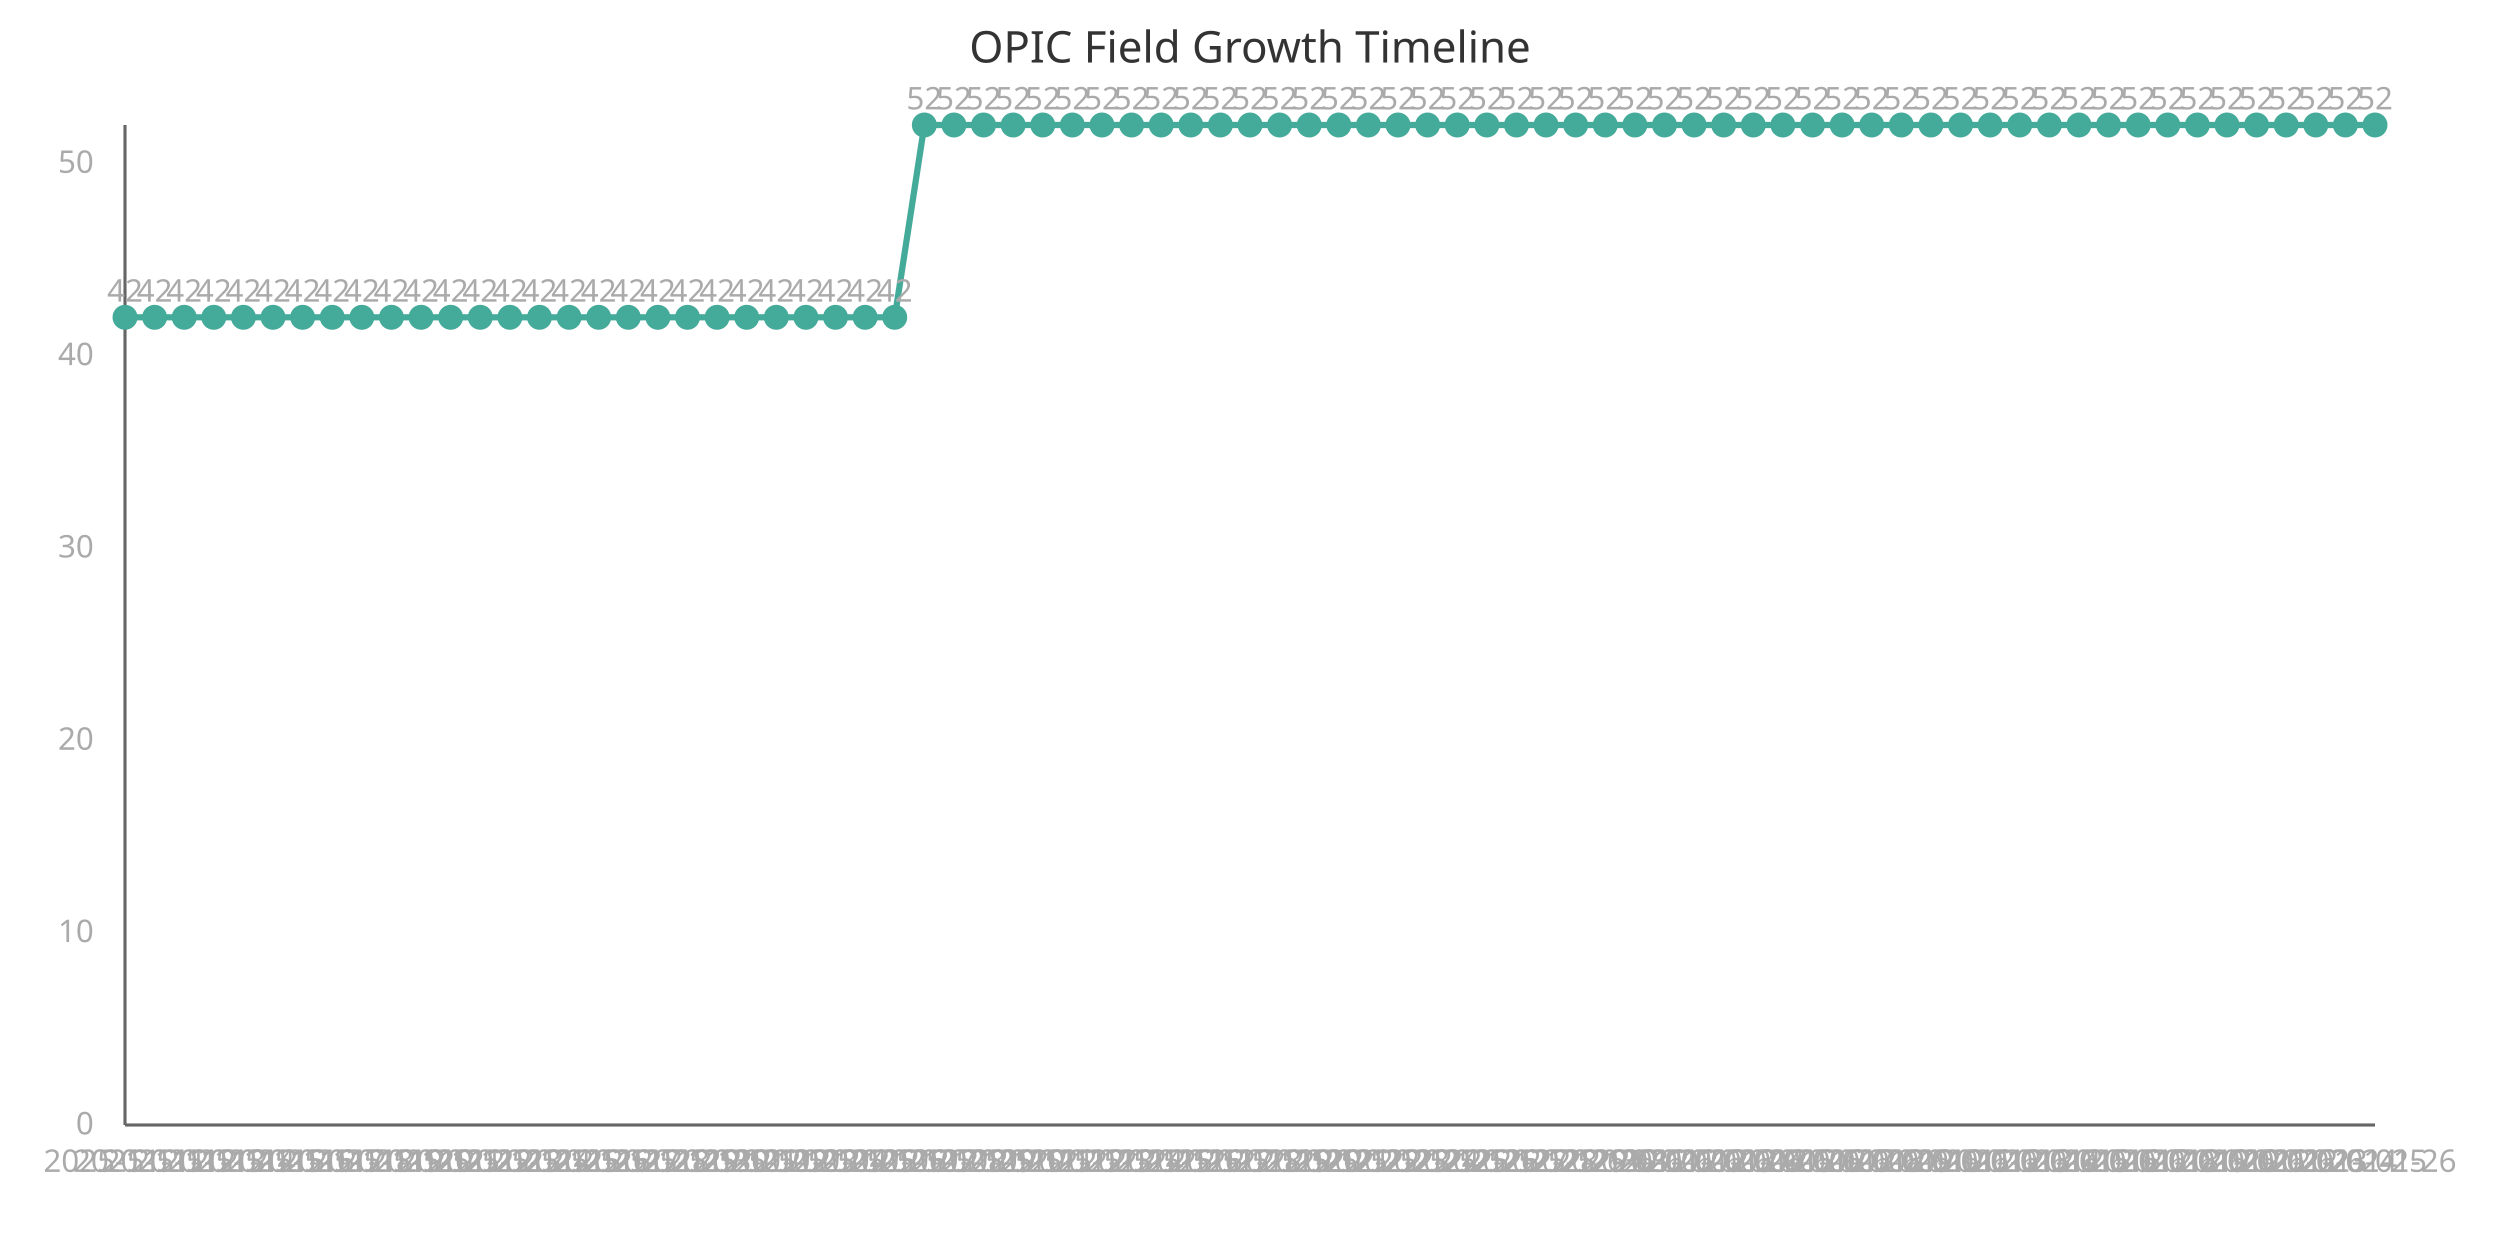
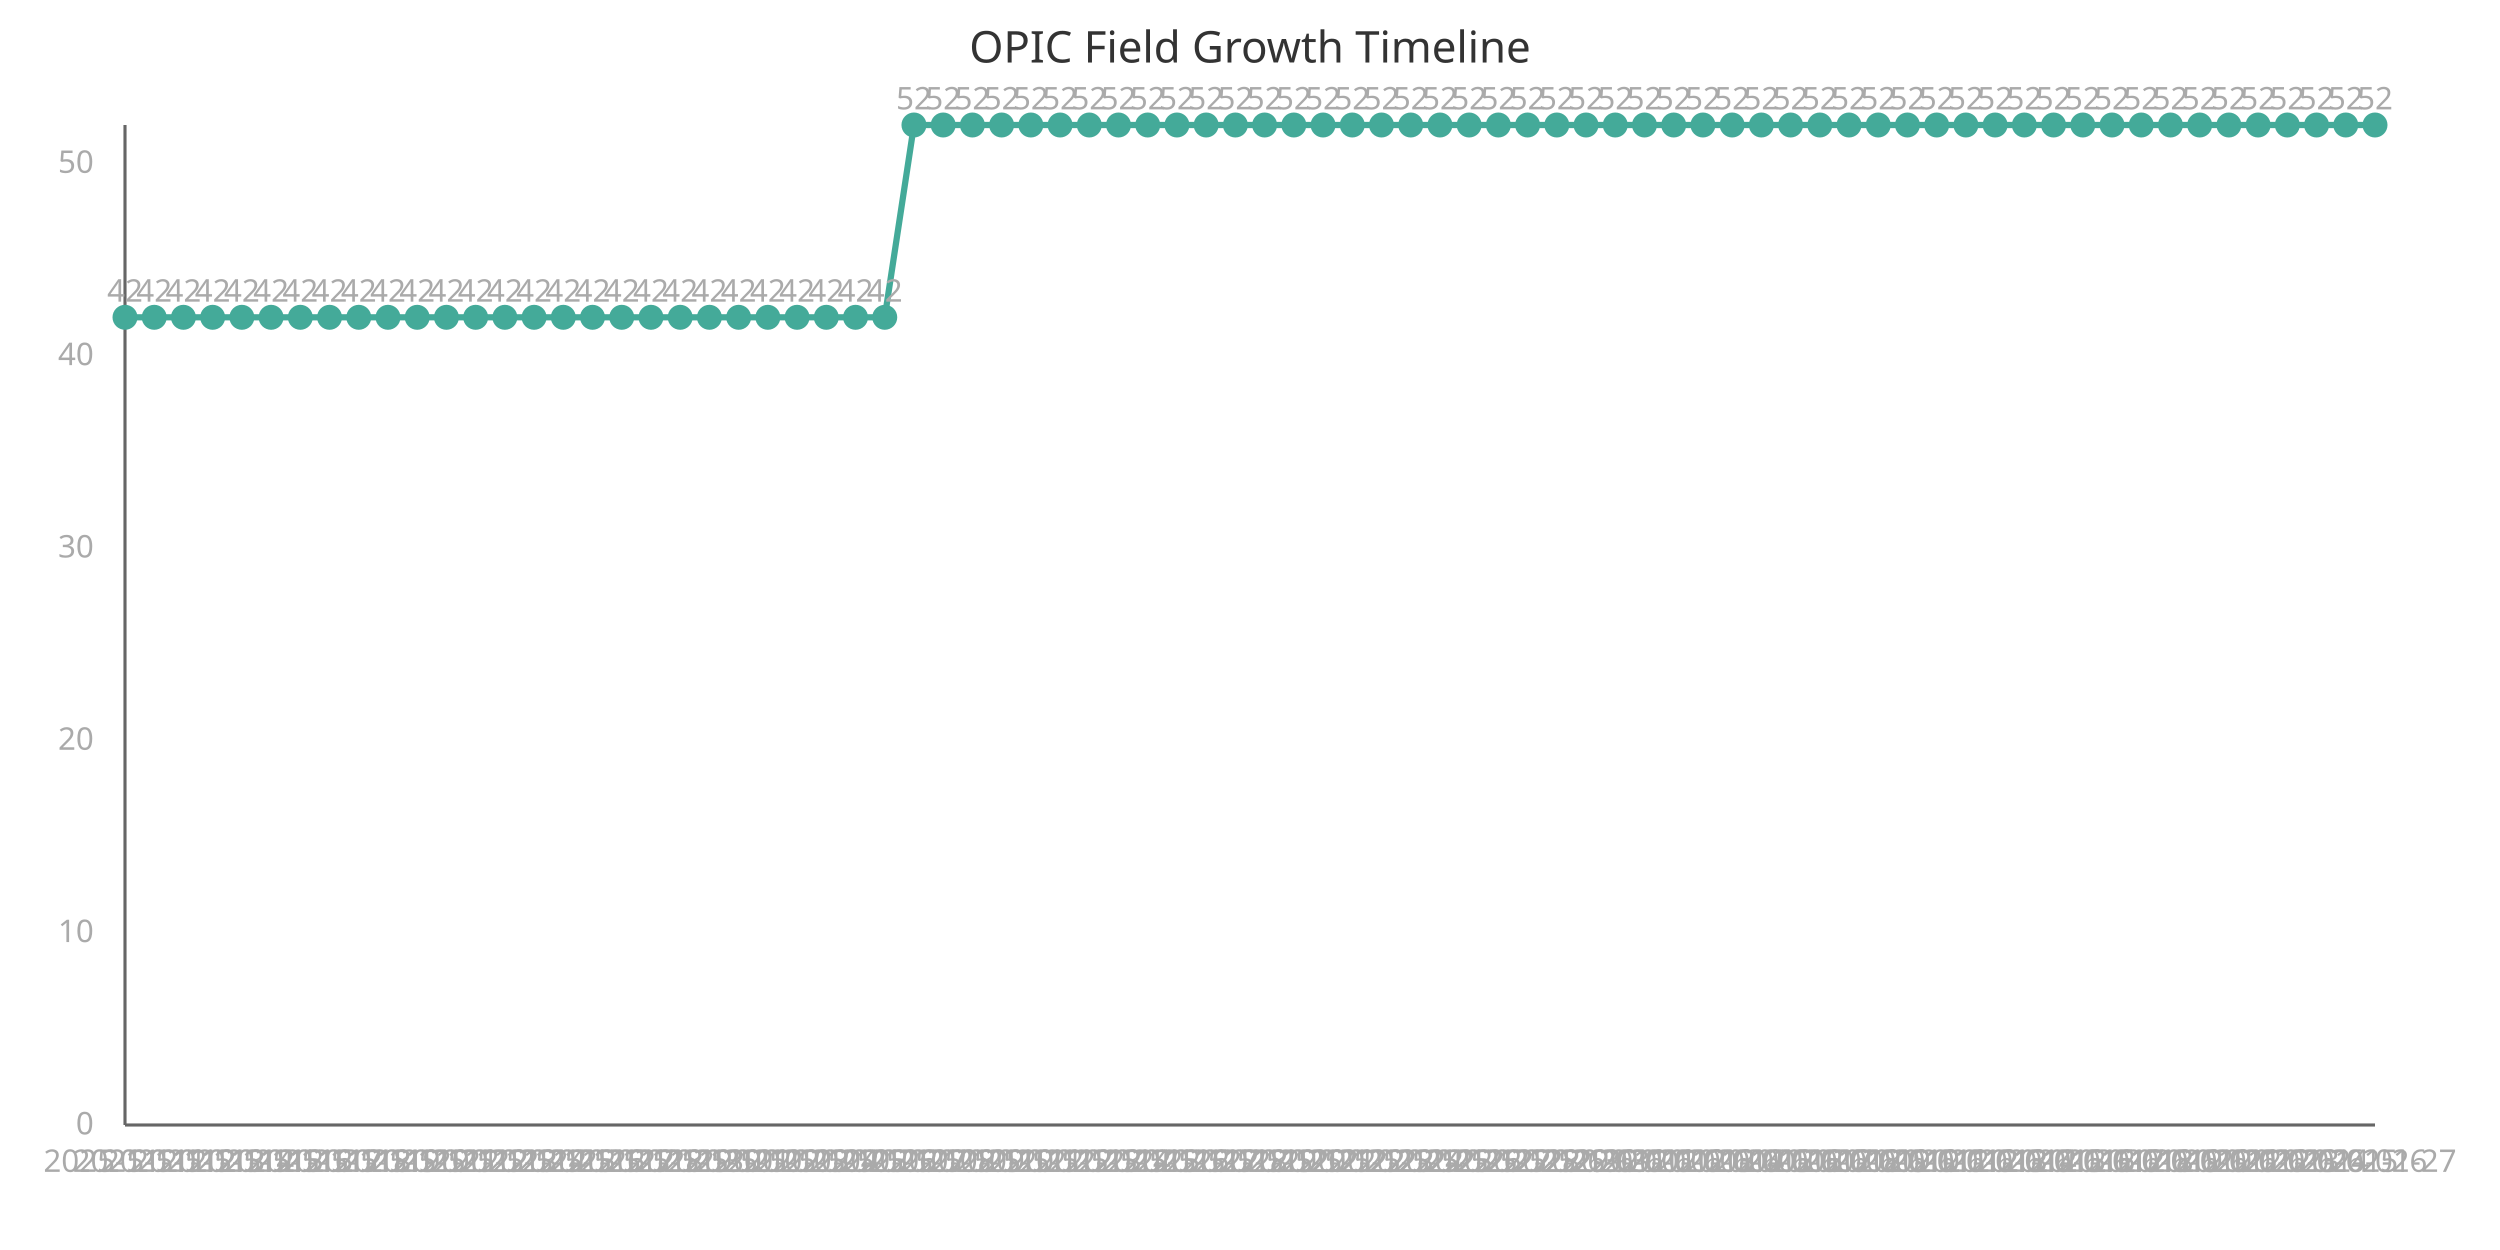
<svg xmlns="http://www.w3.org/2000/svg" width="800" height="400" viewBox="0 0 800 400">
  <style>
    .axis{stroke:#666;stroke-width:1}
    .line{stroke:#4a9;stroke-width:2;fill:none}
    .point{fill:#4a9;r:4}
    .label{font:10px sans-serif;fill:#aaa}
    .title{font:14px sans-serif;fill:#333}
  </style>
  <text x="400" y="20" class="title" text-anchor="middle">OPIC Field Growth Timeline</text>
  <line x1="40" y1="40" x2="40" y2="360" class="axis" />
  <line x1="40" y1="360" x2="760" y2="360" class="axis" />
-   <path d="M 40.0,101.538 L 49.474,101.538 L 58.947,101.538 L 68.421,101.538 L 77.895,101.538 L 87.368,101.538 L 96.842,101.538 L 106.316,101.538 L 115.789,101.538 L 125.263,101.538 L 134.737,101.538 L 144.211,101.538 L 153.684,101.538 L 163.158,101.538 L 172.632,101.538 L 182.105,101.538 L 191.579,101.538 L 201.053,101.538 L 210.526,101.538 L 220.0,101.538 L 229.474,101.538 L 238.947,101.538 L 248.421,101.538 L 257.895,101.538 L 267.368,101.538 L 276.842,101.538 L 286.316,101.538 L 295.789,40.0 L 305.263,40.0 L 314.737,40.0 L 324.211,40.0 L 333.684,40.0 L 343.158,40.0 L 352.632,40.0 L 362.105,40.0 L 371.579,40.0 L 381.053,40.0 L 390.526,40.0 L 400.0,40.0 L 409.474,40.0 L 418.947,40.0 L 428.421,40.0 L 437.895,40.0 L 447.368,40.0 L 456.842,40.0 L 466.316,40.0 L 475.789,40.0 L 485.263,40.0 L 494.737,40.0 L 504.211,40.0 L 513.684,40.0 L 523.158,40.0 L 532.632,40.0 L 542.105,40.0 L 551.579,40.0 L 561.053,40.0 L 570.526,40.0 L 580.0,40.0 L 589.474,40.0 L 598.947,40.0 L 608.421,40.0 L 617.895,40.0 L 627.368,40.0 L 636.842,40.0 L 646.316,40.0 L 655.789,40.0 L 665.263,40.0 L 674.737,40.0 L 684.211,40.0 L 693.684,40.0 L 703.158,40.0 L 712.632,40.0 L 722.105,40.0 L 731.579,40.0 L 741.053,40.0 L 750.526,40.0 L 760.0,40.0" class="line" />
+   <path d="M 40.0,101.538 L 49.351,101.538 L 58.701,101.538 L 68.052,101.538 L 77.403,101.538 L 86.753,101.538 L 96.104,101.538 L 105.455,101.538 L 114.805,101.538 L 124.156,101.538 L 133.506,101.538 L 142.857,101.538 L 152.208,101.538 L 161.558,101.538 L 170.909,101.538 L 180.26,101.538 L 189.61,101.538 L 198.961,101.538 L 208.312,101.538 L 217.662,101.538 L 227.013,101.538 L 236.364,101.538 L 245.714,101.538 L 255.065,101.538 L 264.416,101.538 L 273.766,101.538 L 283.117,101.538 L 292.468,40.0 L 301.818,40.0 L 311.169,40.0 L 320.519,40.0 L 329.87,40.0 L 339.221,40.0 L 348.571,40.0 L 357.922,40.0 L 367.273,40.0 L 376.623,40.0 L 385.974,40.0 L 395.325,40.0 L 404.675,40.0 L 414.026,40.0 L 423.377,40.0 L 432.727,40.0 L 442.078,40.0 L 451.429,40.0 L 460.779,40.0 L 470.13,40.0 L 479.481,40.0 L 488.831,40.0 L 498.182,40.0 L 507.532,40.0 L 516.883,40.0 L 526.234,40.0 L 535.584,40.0 L 544.935,40.0 L 554.286,40.0 L 563.636,40.0 L 572.987,40.0 L 582.338,40.0 L 591.688,40.0 L 601.039,40.0 L 610.39,40.0 L 619.74,40.0 L 629.091,40.0 L 638.442,40.0 L 647.792,40.0 L 657.143,40.0 L 666.494,40.0 L 675.844,40.0 L 685.195,40.0 L 694.545,40.0 L 703.896,40.0 L 713.247,40.0 L 722.597,40.0 L 731.948,40.0 L 741.299,40.0 L 750.649,40.0 L 760.0,40.0" class="line" />
  <circle cx="40.0" cy="101.538" class="point" />
  <text x="40.0" y="375" class="label" text-anchor="middle">2025-11-11</text>
  <text x="40.0" y="96.538" class="label" text-anchor="middle">42</text>
-   <circle cx="49.474" cy="101.538" class="point" />
-   <text x="49.474" y="375" class="label" text-anchor="middle">2025-11-12</text>
-   <text x="49.474" y="96.538" class="label" text-anchor="middle">42</text>
-   <circle cx="58.947" cy="101.538" class="point" />
-   <text x="58.947" y="375" class="label" text-anchor="middle">2025-11-13</text>
-   <text x="58.947" y="96.538" class="label" text-anchor="middle">42</text>
-   <circle cx="68.421" cy="101.538" class="point" />
-   <text x="68.421" y="375" class="label" text-anchor="middle">2025-11-14</text>
-   <text x="68.421" y="96.538" class="label" text-anchor="middle">42</text>
-   <circle cx="77.895" cy="101.538" class="point" />
-   <text x="77.895" y="375" class="label" text-anchor="middle">2025-11-15</text>
-   <text x="77.895" y="96.538" class="label" text-anchor="middle">42</text>
-   <circle cx="87.368" cy="101.538" class="point" />
-   <text x="87.368" y="375" class="label" text-anchor="middle">2025-11-16</text>
-   <text x="87.368" y="96.538" class="label" text-anchor="middle">42</text>
-   <circle cx="96.842" cy="101.538" class="point" />
-   <text x="96.842" y="375" class="label" text-anchor="middle">2025-11-17</text>
-   <text x="96.842" y="96.538" class="label" text-anchor="middle">42</text>
-   <circle cx="106.316" cy="101.538" class="point" />
-   <text x="106.316" y="375" class="label" text-anchor="middle">2025-11-18</text>
-   <text x="106.316" y="96.538" class="label" text-anchor="middle">42</text>
-   <circle cx="115.789" cy="101.538" class="point" />
-   <text x="115.789" y="375" class="label" text-anchor="middle">2025-11-19</text>
-   <text x="115.789" y="96.538" class="label" text-anchor="middle">42</text>
-   <circle cx="125.263" cy="101.538" class="point" />
-   <text x="125.263" y="375" class="label" text-anchor="middle">2025-11-20</text>
-   <text x="125.263" y="96.538" class="label" text-anchor="middle">42</text>
-   <circle cx="134.737" cy="101.538" class="point" />
-   <text x="134.737" y="375" class="label" text-anchor="middle">2025-11-21</text>
-   <text x="134.737" y="96.538" class="label" text-anchor="middle">42</text>
-   <circle cx="144.211" cy="101.538" class="point" />
-   <text x="144.211" y="375" class="label" text-anchor="middle">2025-11-22</text>
-   <text x="144.211" y="96.538" class="label" text-anchor="middle">42</text>
-   <circle cx="153.684" cy="101.538" class="point" />
-   <text x="153.684" y="375" class="label" text-anchor="middle">2025-11-23</text>
-   <text x="153.684" y="96.538" class="label" text-anchor="middle">42</text>
-   <circle cx="163.158" cy="101.538" class="point" />
-   <text x="163.158" y="375" class="label" text-anchor="middle">2025-11-24</text>
-   <text x="163.158" y="96.538" class="label" text-anchor="middle">42</text>
-   <circle cx="172.632" cy="101.538" class="point" />
-   <text x="172.632" y="375" class="label" text-anchor="middle">2025-11-25</text>
-   <text x="172.632" y="96.538" class="label" text-anchor="middle">42</text>
-   <circle cx="182.105" cy="101.538" class="point" />
-   <text x="182.105" y="375" class="label" text-anchor="middle">2025-11-26</text>
-   <text x="182.105" y="96.538" class="label" text-anchor="middle">42</text>
-   <circle cx="191.579" cy="101.538" class="point" />
-   <text x="191.579" y="375" class="label" text-anchor="middle">2025-11-27</text>
-   <text x="191.579" y="96.538" class="label" text-anchor="middle">42</text>
-   <circle cx="201.053" cy="101.538" class="point" />
-   <text x="201.053" y="375" class="label" text-anchor="middle">2025-11-28</text>
-   <text x="201.053" y="96.538" class="label" text-anchor="middle">42</text>
-   <circle cx="210.526" cy="101.538" class="point" />
-   <text x="210.526" y="375" class="label" text-anchor="middle">2025-11-29</text>
-   <text x="210.526" y="96.538" class="label" text-anchor="middle">42</text>
-   <circle cx="220.0" cy="101.538" class="point" />
-   <text x="220.0" y="375" class="label" text-anchor="middle">2025-11-30</text>
-   <text x="220.0" y="96.538" class="label" text-anchor="middle">42</text>
-   <circle cx="229.474" cy="101.538" class="point" />
-   <text x="229.474" y="375" class="label" text-anchor="middle">2025-12-01</text>
-   <text x="229.474" y="96.538" class="label" text-anchor="middle">42</text>
-   <circle cx="238.947" cy="101.538" class="point" />
-   <text x="238.947" y="375" class="label" text-anchor="middle">2025-12-02</text>
-   <text x="238.947" y="96.538" class="label" text-anchor="middle">42</text>
-   <circle cx="248.421" cy="101.538" class="point" />
-   <text x="248.421" y="375" class="label" text-anchor="middle">2025-12-03</text>
-   <text x="248.421" y="96.538" class="label" text-anchor="middle">42</text>
-   <circle cx="257.895" cy="101.538" class="point" />
-   <text x="257.895" y="375" class="label" text-anchor="middle">2025-12-04</text>
-   <text x="257.895" y="96.538" class="label" text-anchor="middle">42</text>
-   <circle cx="267.368" cy="101.538" class="point" />
-   <text x="267.368" y="375" class="label" text-anchor="middle">2025-12-05</text>
-   <text x="267.368" y="96.538" class="label" text-anchor="middle">42</text>
-   <circle cx="276.842" cy="101.538" class="point" />
-   <text x="276.842" y="375" class="label" text-anchor="middle">2025-12-06</text>
-   <text x="276.842" y="96.538" class="label" text-anchor="middle">42</text>
-   <circle cx="286.316" cy="101.538" class="point" />
-   <text x="286.316" y="375" class="label" text-anchor="middle">2025-12-07</text>
-   <text x="286.316" y="96.538" class="label" text-anchor="middle">42</text>
-   <circle cx="295.789" cy="40.0" class="point" />
-   <text x="295.789" y="375" class="label" text-anchor="middle">2025-12-08</text>
-   <text x="295.789" y="35.0" class="label" text-anchor="middle">52</text>
-   <circle cx="305.263" cy="40.0" class="point" />
-   <text x="305.263" y="375" class="label" text-anchor="middle">2025-12-09</text>
-   <text x="305.263" y="35.0" class="label" text-anchor="middle">52</text>
-   <circle cx="314.737" cy="40.0" class="point" />
-   <text x="314.737" y="375" class="label" text-anchor="middle">2025-12-10</text>
-   <text x="314.737" y="35.0" class="label" text-anchor="middle">52</text>
-   <circle cx="324.211" cy="40.0" class="point" />
-   <text x="324.211" y="375" class="label" text-anchor="middle">2025-12-11</text>
-   <text x="324.211" y="35.0" class="label" text-anchor="middle">52</text>
-   <circle cx="333.684" cy="40.0" class="point" />
-   <text x="333.684" y="375" class="label" text-anchor="middle">2025-12-12</text>
-   <text x="333.684" y="35.0" class="label" text-anchor="middle">52</text>
-   <circle cx="343.158" cy="40.0" class="point" />
-   <text x="343.158" y="375" class="label" text-anchor="middle">2025-12-13</text>
-   <text x="343.158" y="35.0" class="label" text-anchor="middle">52</text>
-   <circle cx="352.632" cy="40.0" class="point" />
-   <text x="352.632" y="375" class="label" text-anchor="middle">2025-12-14</text>
-   <text x="352.632" y="35.0" class="label" text-anchor="middle">52</text>
-   <circle cx="362.105" cy="40.0" class="point" />
-   <text x="362.105" y="375" class="label" text-anchor="middle">2025-12-15</text>
-   <text x="362.105" y="35.0" class="label" text-anchor="middle">52</text>
-   <circle cx="371.579" cy="40.0" class="point" />
-   <text x="371.579" y="375" class="label" text-anchor="middle">2025-12-16</text>
-   <text x="371.579" y="35.0" class="label" text-anchor="middle">52</text>
-   <circle cx="381.053" cy="40.0" class="point" />
-   <text x="381.053" y="375" class="label" text-anchor="middle">2025-12-17</text>
-   <text x="381.053" y="35.0" class="label" text-anchor="middle">52</text>
-   <circle cx="390.526" cy="40.0" class="point" />
-   <text x="390.526" y="375" class="label" text-anchor="middle">2025-12-18</text>
-   <text x="390.526" y="35.0" class="label" text-anchor="middle">52</text>
-   <circle cx="400.0" cy="40.0" class="point" />
-   <text x="400.0" y="375" class="label" text-anchor="middle">2025-12-19</text>
-   <text x="400.0" y="35.0" class="label" text-anchor="middle">52</text>
-   <circle cx="409.474" cy="40.0" class="point" />
-   <text x="409.474" y="375" class="label" text-anchor="middle">2025-12-20</text>
-   <text x="409.474" y="35.0" class="label" text-anchor="middle">52</text>
-   <circle cx="418.947" cy="40.0" class="point" />
-   <text x="418.947" y="375" class="label" text-anchor="middle">2025-12-21</text>
-   <text x="418.947" y="35.0" class="label" text-anchor="middle">52</text>
-   <circle cx="428.421" cy="40.0" class="point" />
-   <text x="428.421" y="375" class="label" text-anchor="middle">2025-12-22</text>
-   <text x="428.421" y="35.0" class="label" text-anchor="middle">52</text>
-   <circle cx="437.895" cy="40.0" class="point" />
-   <text x="437.895" y="375" class="label" text-anchor="middle">2025-12-23</text>
-   <text x="437.895" y="35.0" class="label" text-anchor="middle">52</text>
-   <circle cx="447.368" cy="40.0" class="point" />
-   <text x="447.368" y="375" class="label" text-anchor="middle">2025-12-24</text>
-   <text x="447.368" y="35.0" class="label" text-anchor="middle">52</text>
-   <circle cx="456.842" cy="40.0" class="point" />
-   <text x="456.842" y="375" class="label" text-anchor="middle">2025-12-25</text>
-   <text x="456.842" y="35.0" class="label" text-anchor="middle">52</text>
-   <circle cx="466.316" cy="40.0" class="point" />
-   <text x="466.316" y="375" class="label" text-anchor="middle">2025-12-26</text>
-   <text x="466.316" y="35.0" class="label" text-anchor="middle">52</text>
-   <circle cx="475.789" cy="40.0" class="point" />
-   <text x="475.789" y="375" class="label" text-anchor="middle">2025-12-27</text>
-   <text x="475.789" y="35.0" class="label" text-anchor="middle">52</text>
-   <circle cx="485.263" cy="40.0" class="point" />
-   <text x="485.263" y="375" class="label" text-anchor="middle">2025-12-28</text>
-   <text x="485.263" y="35.0" class="label" text-anchor="middle">52</text>
-   <circle cx="494.737" cy="40.0" class="point" />
-   <text x="494.737" y="375" class="label" text-anchor="middle">2025-12-29</text>
-   <text x="494.737" y="35.0" class="label" text-anchor="middle">52</text>
-   <circle cx="504.211" cy="40.0" class="point" />
-   <text x="504.211" y="375" class="label" text-anchor="middle">2025-12-30</text>
-   <text x="504.211" y="35.0" class="label" text-anchor="middle">52</text>
-   <circle cx="513.684" cy="40.0" class="point" />
-   <text x="513.684" y="375" class="label" text-anchor="middle">2025-12-31</text>
-   <text x="513.684" y="35.0" class="label" text-anchor="middle">52</text>
-   <circle cx="523.158" cy="40.0" class="point" />
-   <text x="523.158" y="375" class="label" text-anchor="middle">2026-01-01</text>
-   <text x="523.158" y="35.0" class="label" text-anchor="middle">52</text>
-   <circle cx="532.632" cy="40.0" class="point" />
-   <text x="532.632" y="375" class="label" text-anchor="middle">2026-01-02</text>
-   <text x="532.632" y="35.0" class="label" text-anchor="middle">52</text>
-   <circle cx="542.105" cy="40.0" class="point" />
-   <text x="542.105" y="375" class="label" text-anchor="middle">2026-01-03</text>
-   <text x="542.105" y="35.0" class="label" text-anchor="middle">52</text>
-   <circle cx="551.579" cy="40.0" class="point" />
-   <text x="551.579" y="375" class="label" text-anchor="middle">2026-01-04</text>
-   <text x="551.579" y="35.0" class="label" text-anchor="middle">52</text>
-   <circle cx="561.053" cy="40.0" class="point" />
-   <text x="561.053" y="375" class="label" text-anchor="middle">2026-01-05</text>
-   <text x="561.053" y="35.0" class="label" text-anchor="middle">52</text>
-   <circle cx="570.526" cy="40.0" class="point" />
-   <text x="570.526" y="375" class="label" text-anchor="middle">2026-01-06</text>
-   <text x="570.526" y="35.0" class="label" text-anchor="middle">52</text>
-   <circle cx="580.0" cy="40.0" class="point" />
-   <text x="580.0" y="375" class="label" text-anchor="middle">2026-01-07</text>
-   <text x="580.0" y="35.0" class="label" text-anchor="middle">52</text>
-   <circle cx="589.474" cy="40.0" class="point" />
-   <text x="589.474" y="375" class="label" text-anchor="middle">2026-01-08</text>
-   <text x="589.474" y="35.0" class="label" text-anchor="middle">52</text>
-   <circle cx="598.947" cy="40.0" class="point" />
-   <text x="598.947" y="375" class="label" text-anchor="middle">2026-01-09</text>
-   <text x="598.947" y="35.0" class="label" text-anchor="middle">52</text>
-   <circle cx="608.421" cy="40.0" class="point" />
-   <text x="608.421" y="375" class="label" text-anchor="middle">2026-01-10</text>
-   <text x="608.421" y="35.0" class="label" text-anchor="middle">52</text>
-   <circle cx="617.895" cy="40.0" class="point" />
-   <text x="617.895" y="375" class="label" text-anchor="middle">2026-01-11</text>
-   <text x="617.895" y="35.0" class="label" text-anchor="middle">52</text>
-   <circle cx="627.368" cy="40.0" class="point" />
-   <text x="627.368" y="375" class="label" text-anchor="middle">2026-01-12</text>
-   <text x="627.368" y="35.0" class="label" text-anchor="middle">52</text>
-   <circle cx="636.842" cy="40.0" class="point" />
-   <text x="636.842" y="375" class="label" text-anchor="middle">2026-01-13</text>
-   <text x="636.842" y="35.0" class="label" text-anchor="middle">52</text>
-   <circle cx="646.316" cy="40.0" class="point" />
-   <text x="646.316" y="375" class="label" text-anchor="middle">2026-01-14</text>
-   <text x="646.316" y="35.0" class="label" text-anchor="middle">52</text>
-   <circle cx="655.789" cy="40.0" class="point" />
-   <text x="655.789" y="375" class="label" text-anchor="middle">2026-01-15</text>
-   <text x="655.789" y="35.0" class="label" text-anchor="middle">52</text>
-   <circle cx="665.263" cy="40.0" class="point" />
-   <text x="665.263" y="375" class="label" text-anchor="middle">2026-01-16</text>
-   <text x="665.263" y="35.0" class="label" text-anchor="middle">52</text>
-   <circle cx="674.737" cy="40.0" class="point" />
-   <text x="674.737" y="375" class="label" text-anchor="middle">2026-01-17</text>
-   <text x="674.737" y="35.0" class="label" text-anchor="middle">52</text>
-   <circle cx="684.211" cy="40.0" class="point" />
-   <text x="684.211" y="375" class="label" text-anchor="middle">2026-01-18</text>
-   <text x="684.211" y="35.0" class="label" text-anchor="middle">52</text>
-   <circle cx="693.684" cy="40.0" class="point" />
-   <text x="693.684" y="375" class="label" text-anchor="middle">2026-01-19</text>
-   <text x="693.684" y="35.0" class="label" text-anchor="middle">52</text>
-   <circle cx="703.158" cy="40.0" class="point" />
-   <text x="703.158" y="375" class="label" text-anchor="middle">2026-01-20</text>
-   <text x="703.158" y="35.0" class="label" text-anchor="middle">52</text>
-   <circle cx="712.632" cy="40.0" class="point" />
-   <text x="712.632" y="375" class="label" text-anchor="middle">2026-01-21</text>
-   <text x="712.632" y="35.0" class="label" text-anchor="middle">52</text>
-   <circle cx="722.105" cy="40.0" class="point" />
-   <text x="722.105" y="375" class="label" text-anchor="middle">2026-01-22</text>
-   <text x="722.105" y="35.0" class="label" text-anchor="middle">52</text>
-   <circle cx="731.579" cy="40.0" class="point" />
-   <text x="731.579" y="375" class="label" text-anchor="middle">2026-01-23</text>
-   <text x="731.579" y="35.0" class="label" text-anchor="middle">52</text>
-   <circle cx="741.053" cy="40.0" class="point" />
-   <text x="741.053" y="375" class="label" text-anchor="middle">2026-01-24</text>
-   <text x="741.053" y="35.0" class="label" text-anchor="middle">52</text>
-   <circle cx="750.526" cy="40.0" class="point" />
-   <text x="750.526" y="375" class="label" text-anchor="middle">2026-01-25</text>
-   <text x="750.526" y="35.0" class="label" text-anchor="middle">52</text>
+   <circle cx="49.351" cy="101.538" class="point" />
+   <text x="49.351" y="375" class="label" text-anchor="middle">2025-11-12</text>
+   <text x="49.351" y="96.538" class="label" text-anchor="middle">42</text>
+   <circle cx="58.701" cy="101.538" class="point" />
+   <text x="58.701" y="375" class="label" text-anchor="middle">2025-11-13</text>
+   <text x="58.701" y="96.538" class="label" text-anchor="middle">42</text>
+   <circle cx="68.052" cy="101.538" class="point" />
+   <text x="68.052" y="375" class="label" text-anchor="middle">2025-11-14</text>
+   <text x="68.052" y="96.538" class="label" text-anchor="middle">42</text>
+   <circle cx="77.403" cy="101.538" class="point" />
+   <text x="77.403" y="375" class="label" text-anchor="middle">2025-11-15</text>
+   <text x="77.403" y="96.538" class="label" text-anchor="middle">42</text>
+   <circle cx="86.753" cy="101.538" class="point" />
+   <text x="86.753" y="375" class="label" text-anchor="middle">2025-11-16</text>
+   <text x="86.753" y="96.538" class="label" text-anchor="middle">42</text>
+   <circle cx="96.104" cy="101.538" class="point" />
+   <text x="96.104" y="375" class="label" text-anchor="middle">2025-11-17</text>
+   <text x="96.104" y="96.538" class="label" text-anchor="middle">42</text>
+   <circle cx="105.455" cy="101.538" class="point" />
+   <text x="105.455" y="375" class="label" text-anchor="middle">2025-11-18</text>
+   <text x="105.455" y="96.538" class="label" text-anchor="middle">42</text>
+   <circle cx="114.805" cy="101.538" class="point" />
+   <text x="114.805" y="375" class="label" text-anchor="middle">2025-11-19</text>
+   <text x="114.805" y="96.538" class="label" text-anchor="middle">42</text>
+   <circle cx="124.156" cy="101.538" class="point" />
+   <text x="124.156" y="375" class="label" text-anchor="middle">2025-11-20</text>
+   <text x="124.156" y="96.538" class="label" text-anchor="middle">42</text>
+   <circle cx="133.506" cy="101.538" class="point" />
+   <text x="133.506" y="375" class="label" text-anchor="middle">2025-11-21</text>
+   <text x="133.506" y="96.538" class="label" text-anchor="middle">42</text>
+   <circle cx="142.857" cy="101.538" class="point" />
+   <text x="142.857" y="375" class="label" text-anchor="middle">2025-11-22</text>
+   <text x="142.857" y="96.538" class="label" text-anchor="middle">42</text>
+   <circle cx="152.208" cy="101.538" class="point" />
+   <text x="152.208" y="375" class="label" text-anchor="middle">2025-11-23</text>
+   <text x="152.208" y="96.538" class="label" text-anchor="middle">42</text>
+   <circle cx="161.558" cy="101.538" class="point" />
+   <text x="161.558" y="375" class="label" text-anchor="middle">2025-11-24</text>
+   <text x="161.558" y="96.538" class="label" text-anchor="middle">42</text>
+   <circle cx="170.909" cy="101.538" class="point" />
+   <text x="170.909" y="375" class="label" text-anchor="middle">2025-11-25</text>
+   <text x="170.909" y="96.538" class="label" text-anchor="middle">42</text>
+   <circle cx="180.26" cy="101.538" class="point" />
+   <text x="180.26" y="375" class="label" text-anchor="middle">2025-11-26</text>
+   <text x="180.26" y="96.538" class="label" text-anchor="middle">42</text>
+   <circle cx="189.61" cy="101.538" class="point" />
+   <text x="189.61" y="375" class="label" text-anchor="middle">2025-11-27</text>
+   <text x="189.61" y="96.538" class="label" text-anchor="middle">42</text>
+   <circle cx="198.961" cy="101.538" class="point" />
+   <text x="198.961" y="375" class="label" text-anchor="middle">2025-11-28</text>
+   <text x="198.961" y="96.538" class="label" text-anchor="middle">42</text>
+   <circle cx="208.312" cy="101.538" class="point" />
+   <text x="208.312" y="375" class="label" text-anchor="middle">2025-11-29</text>
+   <text x="208.312" y="96.538" class="label" text-anchor="middle">42</text>
+   <circle cx="217.662" cy="101.538" class="point" />
+   <text x="217.662" y="375" class="label" text-anchor="middle">2025-11-30</text>
+   <text x="217.662" y="96.538" class="label" text-anchor="middle">42</text>
+   <circle cx="227.013" cy="101.538" class="point" />
+   <text x="227.013" y="375" class="label" text-anchor="middle">2025-12-01</text>
+   <text x="227.013" y="96.538" class="label" text-anchor="middle">42</text>
+   <circle cx="236.364" cy="101.538" class="point" />
+   <text x="236.364" y="375" class="label" text-anchor="middle">2025-12-02</text>
+   <text x="236.364" y="96.538" class="label" text-anchor="middle">42</text>
+   <circle cx="245.714" cy="101.538" class="point" />
+   <text x="245.714" y="375" class="label" text-anchor="middle">2025-12-03</text>
+   <text x="245.714" y="96.538" class="label" text-anchor="middle">42</text>
+   <circle cx="255.065" cy="101.538" class="point" />
+   <text x="255.065" y="375" class="label" text-anchor="middle">2025-12-04</text>
+   <text x="255.065" y="96.538" class="label" text-anchor="middle">42</text>
+   <circle cx="264.416" cy="101.538" class="point" />
+   <text x="264.416" y="375" class="label" text-anchor="middle">2025-12-05</text>
+   <text x="264.416" y="96.538" class="label" text-anchor="middle">42</text>
+   <circle cx="273.766" cy="101.538" class="point" />
+   <text x="273.766" y="375" class="label" text-anchor="middle">2025-12-06</text>
+   <text x="273.766" y="96.538" class="label" text-anchor="middle">42</text>
+   <circle cx="283.117" cy="101.538" class="point" />
+   <text x="283.117" y="375" class="label" text-anchor="middle">2025-12-07</text>
+   <text x="283.117" y="96.538" class="label" text-anchor="middle">42</text>
+   <circle cx="292.468" cy="40.0" class="point" />
+   <text x="292.468" y="375" class="label" text-anchor="middle">2025-12-08</text>
+   <text x="292.468" y="35.0" class="label" text-anchor="middle">52</text>
+   <circle cx="301.818" cy="40.0" class="point" />
+   <text x="301.818" y="375" class="label" text-anchor="middle">2025-12-09</text>
+   <text x="301.818" y="35.0" class="label" text-anchor="middle">52</text>
+   <circle cx="311.169" cy="40.0" class="point" />
+   <text x="311.169" y="375" class="label" text-anchor="middle">2025-12-10</text>
+   <text x="311.169" y="35.0" class="label" text-anchor="middle">52</text>
+   <circle cx="320.519" cy="40.0" class="point" />
+   <text x="320.519" y="375" class="label" text-anchor="middle">2025-12-11</text>
+   <text x="320.519" y="35.0" class="label" text-anchor="middle">52</text>
+   <circle cx="329.87" cy="40.0" class="point" />
+   <text x="329.87" y="375" class="label" text-anchor="middle">2025-12-12</text>
+   <text x="329.87" y="35.0" class="label" text-anchor="middle">52</text>
+   <circle cx="339.221" cy="40.0" class="point" />
+   <text x="339.221" y="375" class="label" text-anchor="middle">2025-12-13</text>
+   <text x="339.221" y="35.0" class="label" text-anchor="middle">52</text>
+   <circle cx="348.571" cy="40.0" class="point" />
+   <text x="348.571" y="375" class="label" text-anchor="middle">2025-12-14</text>
+   <text x="348.571" y="35.0" class="label" text-anchor="middle">52</text>
+   <circle cx="357.922" cy="40.0" class="point" />
+   <text x="357.922" y="375" class="label" text-anchor="middle">2025-12-15</text>
+   <text x="357.922" y="35.0" class="label" text-anchor="middle">52</text>
+   <circle cx="367.273" cy="40.0" class="point" />
+   <text x="367.273" y="375" class="label" text-anchor="middle">2025-12-16</text>
+   <text x="367.273" y="35.0" class="label" text-anchor="middle">52</text>
+   <circle cx="376.623" cy="40.0" class="point" />
+   <text x="376.623" y="375" class="label" text-anchor="middle">2025-12-17</text>
+   <text x="376.623" y="35.0" class="label" text-anchor="middle">52</text>
+   <circle cx="385.974" cy="40.0" class="point" />
+   <text x="385.974" y="375" class="label" text-anchor="middle">2025-12-18</text>
+   <text x="385.974" y="35.0" class="label" text-anchor="middle">52</text>
+   <circle cx="395.325" cy="40.0" class="point" />
+   <text x="395.325" y="375" class="label" text-anchor="middle">2025-12-19</text>
+   <text x="395.325" y="35.0" class="label" text-anchor="middle">52</text>
+   <circle cx="404.675" cy="40.0" class="point" />
+   <text x="404.675" y="375" class="label" text-anchor="middle">2025-12-20</text>
+   <text x="404.675" y="35.0" class="label" text-anchor="middle">52</text>
+   <circle cx="414.026" cy="40.0" class="point" />
+   <text x="414.026" y="375" class="label" text-anchor="middle">2025-12-21</text>
+   <text x="414.026" y="35.0" class="label" text-anchor="middle">52</text>
+   <circle cx="423.377" cy="40.0" class="point" />
+   <text x="423.377" y="375" class="label" text-anchor="middle">2025-12-22</text>
+   <text x="423.377" y="35.0" class="label" text-anchor="middle">52</text>
+   <circle cx="432.727" cy="40.0" class="point" />
+   <text x="432.727" y="375" class="label" text-anchor="middle">2025-12-23</text>
+   <text x="432.727" y="35.0" class="label" text-anchor="middle">52</text>
+   <circle cx="442.078" cy="40.0" class="point" />
+   <text x="442.078" y="375" class="label" text-anchor="middle">2025-12-24</text>
+   <text x="442.078" y="35.0" class="label" text-anchor="middle">52</text>
+   <circle cx="451.429" cy="40.0" class="point" />
+   <text x="451.429" y="375" class="label" text-anchor="middle">2025-12-25</text>
+   <text x="451.429" y="35.0" class="label" text-anchor="middle">52</text>
+   <circle cx="460.779" cy="40.0" class="point" />
+   <text x="460.779" y="375" class="label" text-anchor="middle">2025-12-26</text>
+   <text x="460.779" y="35.0" class="label" text-anchor="middle">52</text>
+   <circle cx="470.13" cy="40.0" class="point" />
+   <text x="470.13" y="375" class="label" text-anchor="middle">2025-12-27</text>
+   <text x="470.13" y="35.0" class="label" text-anchor="middle">52</text>
+   <circle cx="479.481" cy="40.0" class="point" />
+   <text x="479.481" y="375" class="label" text-anchor="middle">2025-12-28</text>
+   <text x="479.481" y="35.0" class="label" text-anchor="middle">52</text>
+   <circle cx="488.831" cy="40.0" class="point" />
+   <text x="488.831" y="375" class="label" text-anchor="middle">2025-12-29</text>
+   <text x="488.831" y="35.0" class="label" text-anchor="middle">52</text>
+   <circle cx="498.182" cy="40.0" class="point" />
+   <text x="498.182" y="375" class="label" text-anchor="middle">2025-12-30</text>
+   <text x="498.182" y="35.0" class="label" text-anchor="middle">52</text>
+   <circle cx="507.532" cy="40.0" class="point" />
+   <text x="507.532" y="375" class="label" text-anchor="middle">2025-12-31</text>
+   <text x="507.532" y="35.0" class="label" text-anchor="middle">52</text>
+   <circle cx="516.883" cy="40.0" class="point" />
+   <text x="516.883" y="375" class="label" text-anchor="middle">2026-01-01</text>
+   <text x="516.883" y="35.0" class="label" text-anchor="middle">52</text>
+   <circle cx="526.234" cy="40.0" class="point" />
+   <text x="526.234" y="375" class="label" text-anchor="middle">2026-01-02</text>
+   <text x="526.234" y="35.0" class="label" text-anchor="middle">52</text>
+   <circle cx="535.584" cy="40.0" class="point" />
+   <text x="535.584" y="375" class="label" text-anchor="middle">2026-01-03</text>
+   <text x="535.584" y="35.0" class="label" text-anchor="middle">52</text>
+   <circle cx="544.935" cy="40.0" class="point" />
+   <text x="544.935" y="375" class="label" text-anchor="middle">2026-01-04</text>
+   <text x="544.935" y="35.0" class="label" text-anchor="middle">52</text>
+   <circle cx="554.286" cy="40.0" class="point" />
+   <text x="554.286" y="375" class="label" text-anchor="middle">2026-01-05</text>
+   <text x="554.286" y="35.0" class="label" text-anchor="middle">52</text>
+   <circle cx="563.636" cy="40.0" class="point" />
+   <text x="563.636" y="375" class="label" text-anchor="middle">2026-01-06</text>
+   <text x="563.636" y="35.0" class="label" text-anchor="middle">52</text>
+   <circle cx="572.987" cy="40.0" class="point" />
+   <text x="572.987" y="375" class="label" text-anchor="middle">2026-01-07</text>
+   <text x="572.987" y="35.0" class="label" text-anchor="middle">52</text>
+   <circle cx="582.338" cy="40.0" class="point" />
+   <text x="582.338" y="375" class="label" text-anchor="middle">2026-01-08</text>
+   <text x="582.338" y="35.0" class="label" text-anchor="middle">52</text>
+   <circle cx="591.688" cy="40.0" class="point" />
+   <text x="591.688" y="375" class="label" text-anchor="middle">2026-01-09</text>
+   <text x="591.688" y="35.0" class="label" text-anchor="middle">52</text>
+   <circle cx="601.039" cy="40.0" class="point" />
+   <text x="601.039" y="375" class="label" text-anchor="middle">2026-01-10</text>
+   <text x="601.039" y="35.0" class="label" text-anchor="middle">52</text>
+   <circle cx="610.39" cy="40.0" class="point" />
+   <text x="610.39" y="375" class="label" text-anchor="middle">2026-01-11</text>
+   <text x="610.39" y="35.0" class="label" text-anchor="middle">52</text>
+   <circle cx="619.74" cy="40.0" class="point" />
+   <text x="619.74" y="375" class="label" text-anchor="middle">2026-01-12</text>
+   <text x="619.74" y="35.0" class="label" text-anchor="middle">52</text>
+   <circle cx="629.091" cy="40.0" class="point" />
+   <text x="629.091" y="375" class="label" text-anchor="middle">2026-01-13</text>
+   <text x="629.091" y="35.0" class="label" text-anchor="middle">52</text>
+   <circle cx="638.442" cy="40.0" class="point" />
+   <text x="638.442" y="375" class="label" text-anchor="middle">2026-01-14</text>
+   <text x="638.442" y="35.0" class="label" text-anchor="middle">52</text>
+   <circle cx="647.792" cy="40.0" class="point" />
+   <text x="647.792" y="375" class="label" text-anchor="middle">2026-01-15</text>
+   <text x="647.792" y="35.0" class="label" text-anchor="middle">52</text>
+   <circle cx="657.143" cy="40.0" class="point" />
+   <text x="657.143" y="375" class="label" text-anchor="middle">2026-01-16</text>
+   <text x="657.143" y="35.0" class="label" text-anchor="middle">52</text>
+   <circle cx="666.494" cy="40.0" class="point" />
+   <text x="666.494" y="375" class="label" text-anchor="middle">2026-01-17</text>
+   <text x="666.494" y="35.0" class="label" text-anchor="middle">52</text>
+   <circle cx="675.844" cy="40.0" class="point" />
+   <text x="675.844" y="375" class="label" text-anchor="middle">2026-01-18</text>
+   <text x="675.844" y="35.0" class="label" text-anchor="middle">52</text>
+   <circle cx="685.195" cy="40.0" class="point" />
+   <text x="685.195" y="375" class="label" text-anchor="middle">2026-01-19</text>
+   <text x="685.195" y="35.0" class="label" text-anchor="middle">52</text>
+   <circle cx="694.545" cy="40.0" class="point" />
+   <text x="694.545" y="375" class="label" text-anchor="middle">2026-01-20</text>
+   <text x="694.545" y="35.0" class="label" text-anchor="middle">52</text>
+   <circle cx="703.896" cy="40.0" class="point" />
+   <text x="703.896" y="375" class="label" text-anchor="middle">2026-01-21</text>
+   <text x="703.896" y="35.0" class="label" text-anchor="middle">52</text>
+   <circle cx="713.247" cy="40.0" class="point" />
+   <text x="713.247" y="375" class="label" text-anchor="middle">2026-01-22</text>
+   <text x="713.247" y="35.0" class="label" text-anchor="middle">52</text>
+   <circle cx="722.597" cy="40.0" class="point" />
+   <text x="722.597" y="375" class="label" text-anchor="middle">2026-01-23</text>
+   <text x="722.597" y="35.0" class="label" text-anchor="middle">52</text>
+   <circle cx="731.948" cy="40.0" class="point" />
+   <text x="731.948" y="375" class="label" text-anchor="middle">2026-01-24</text>
+   <text x="731.948" y="35.0" class="label" text-anchor="middle">52</text>
+   <circle cx="741.299" cy="40.0" class="point" />
+   <text x="741.299" y="375" class="label" text-anchor="middle">2026-01-25</text>
+   <text x="741.299" y="35.0" class="label" text-anchor="middle">52</text>
+   <circle cx="750.649" cy="40.0" class="point" />
+   <text x="750.649" y="375" class="label" text-anchor="middle">2026-01-26</text>
+   <text x="750.649" y="35.0" class="label" text-anchor="middle">52</text>
  <circle cx="760.0" cy="40.0" class="point" />
-   <text x="760.0" y="375" class="label" text-anchor="middle">2026-01-26</text>
+   <text x="760.0" y="375" class="label" text-anchor="middle">2026-01-27</text>
  <text x="760.0" y="35.0" class="label" text-anchor="middle">52</text>
  <text x="30" y="363.0" class="label" text-anchor="end">0</text>
  <text x="30" y="301.462" class="label" text-anchor="end">10</text>
  <text x="30" y="239.923" class="label" text-anchor="end">20</text>
  <text x="30" y="178.385" class="label" text-anchor="end">30</text>
  <text x="30" y="116.846" class="label" text-anchor="end">40</text>
  <text x="30" y="55.308" class="label" text-anchor="end">50</text>
</svg>
